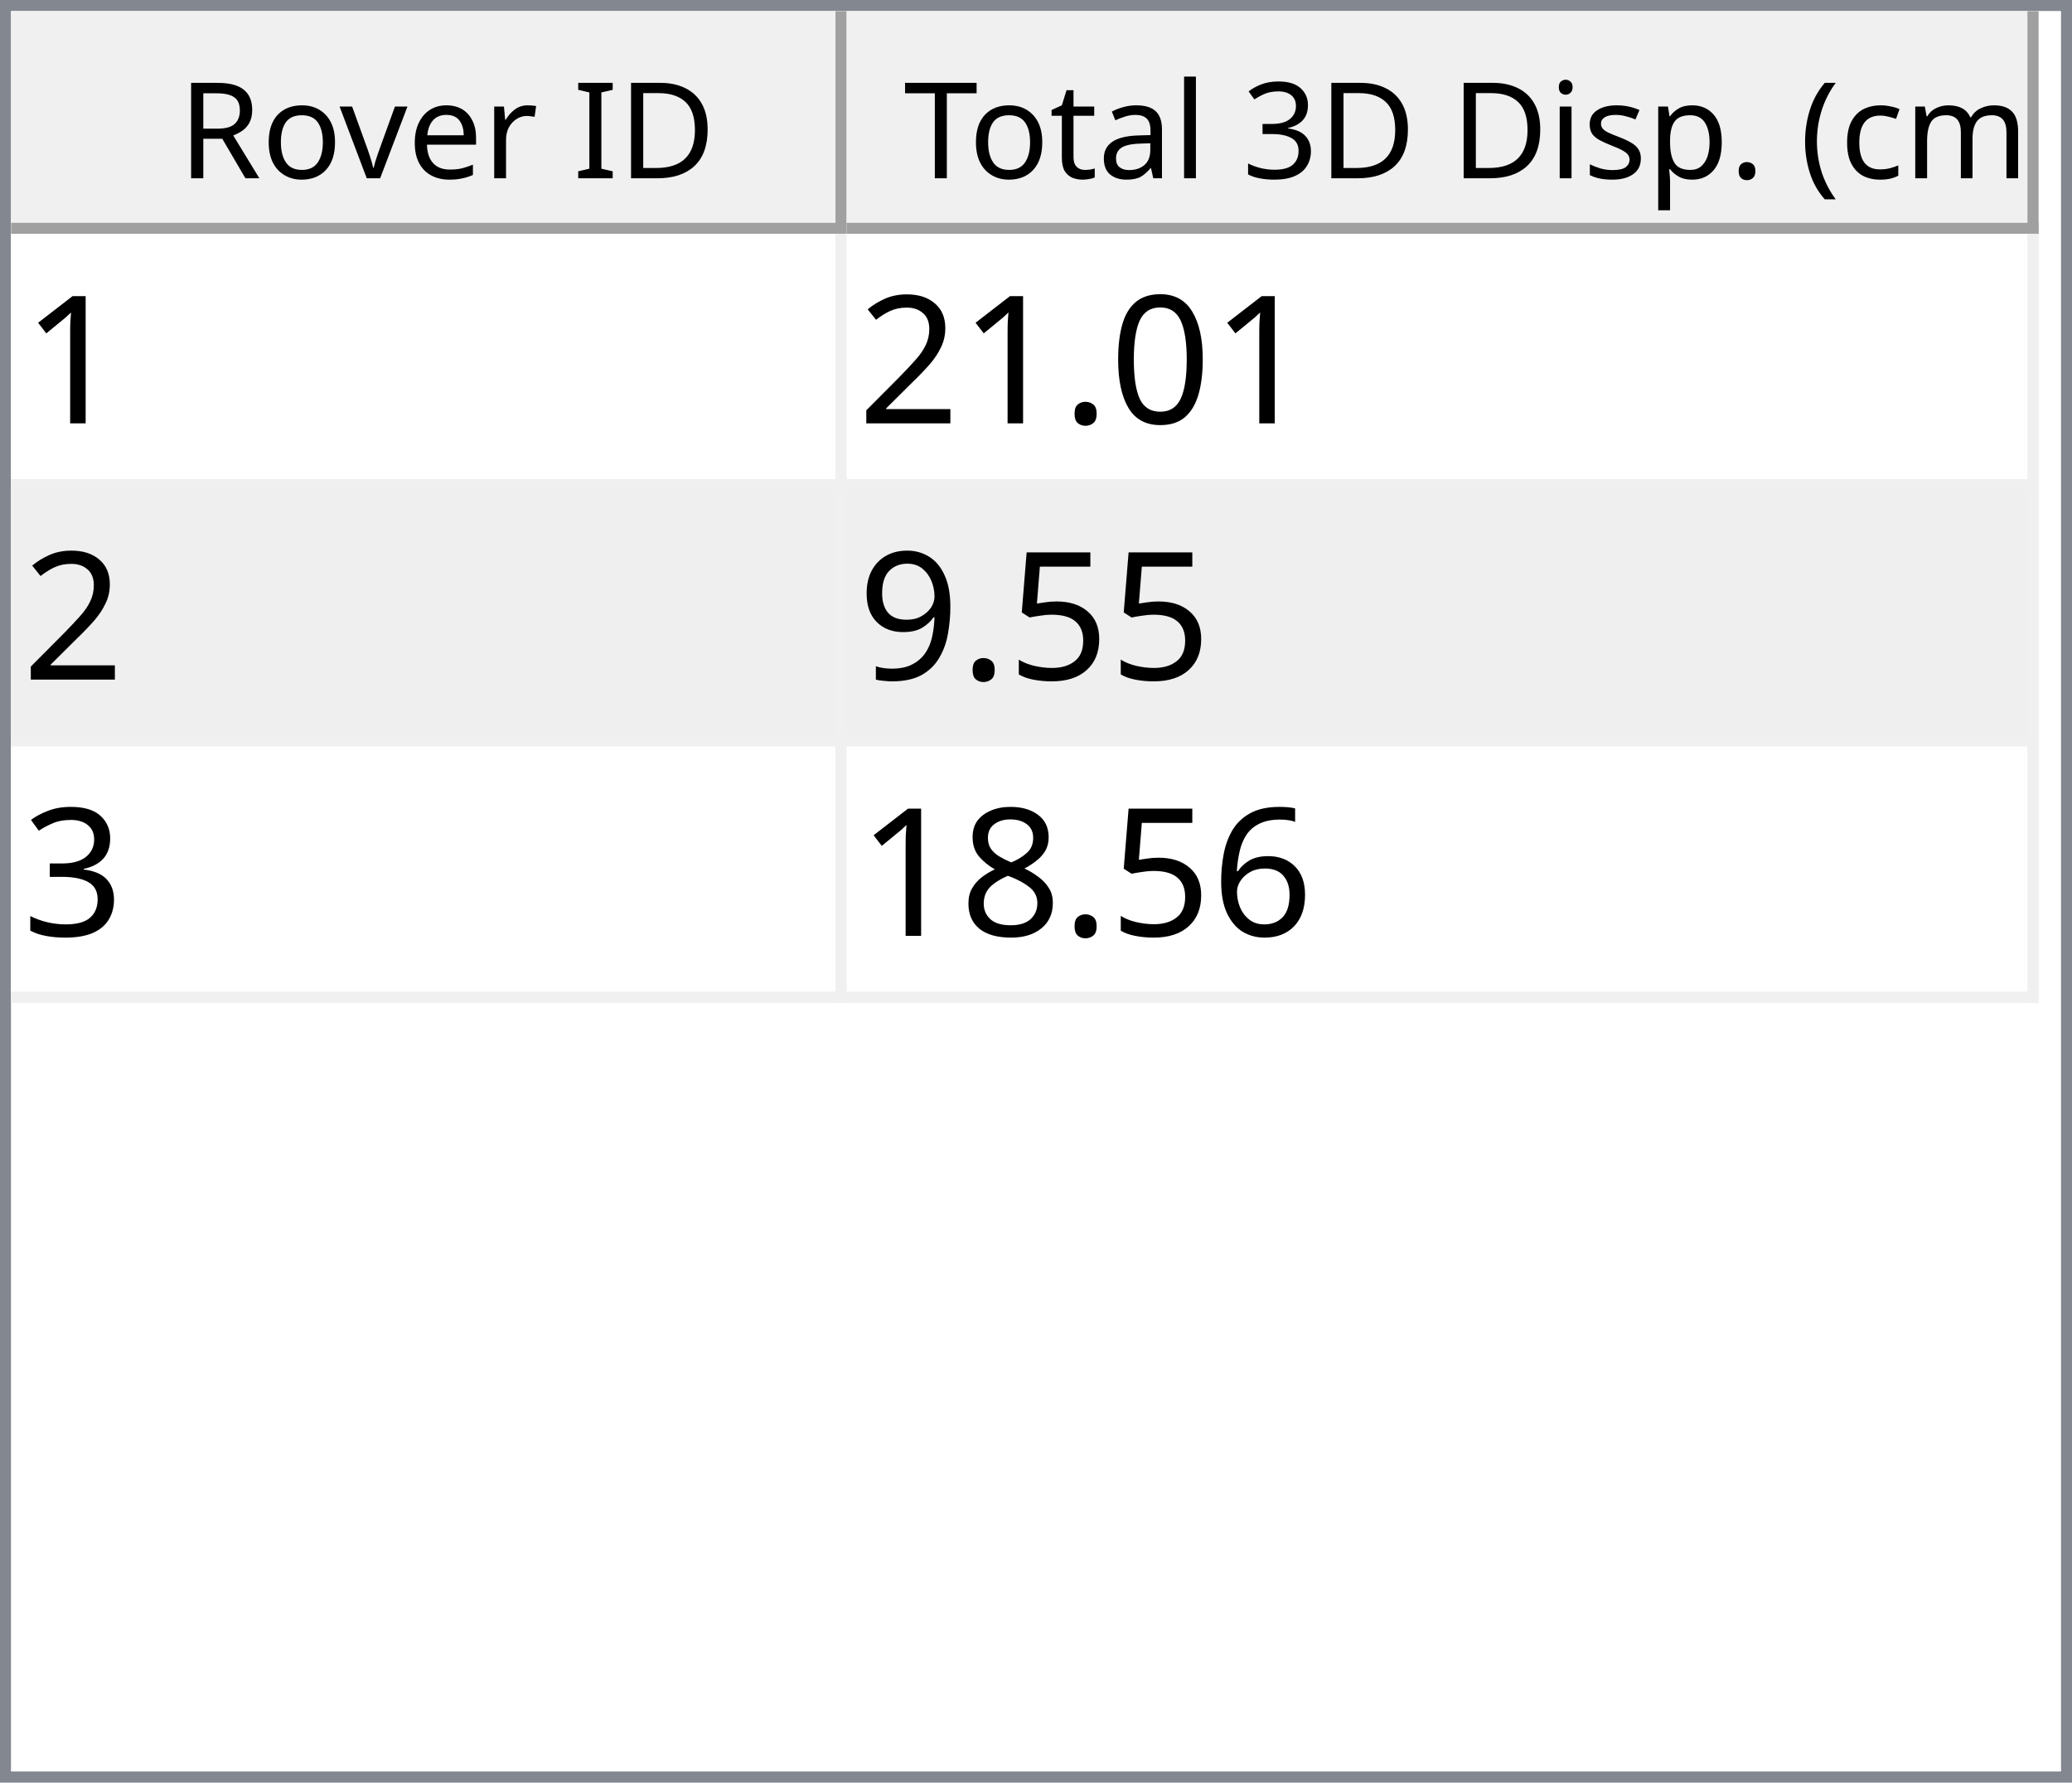
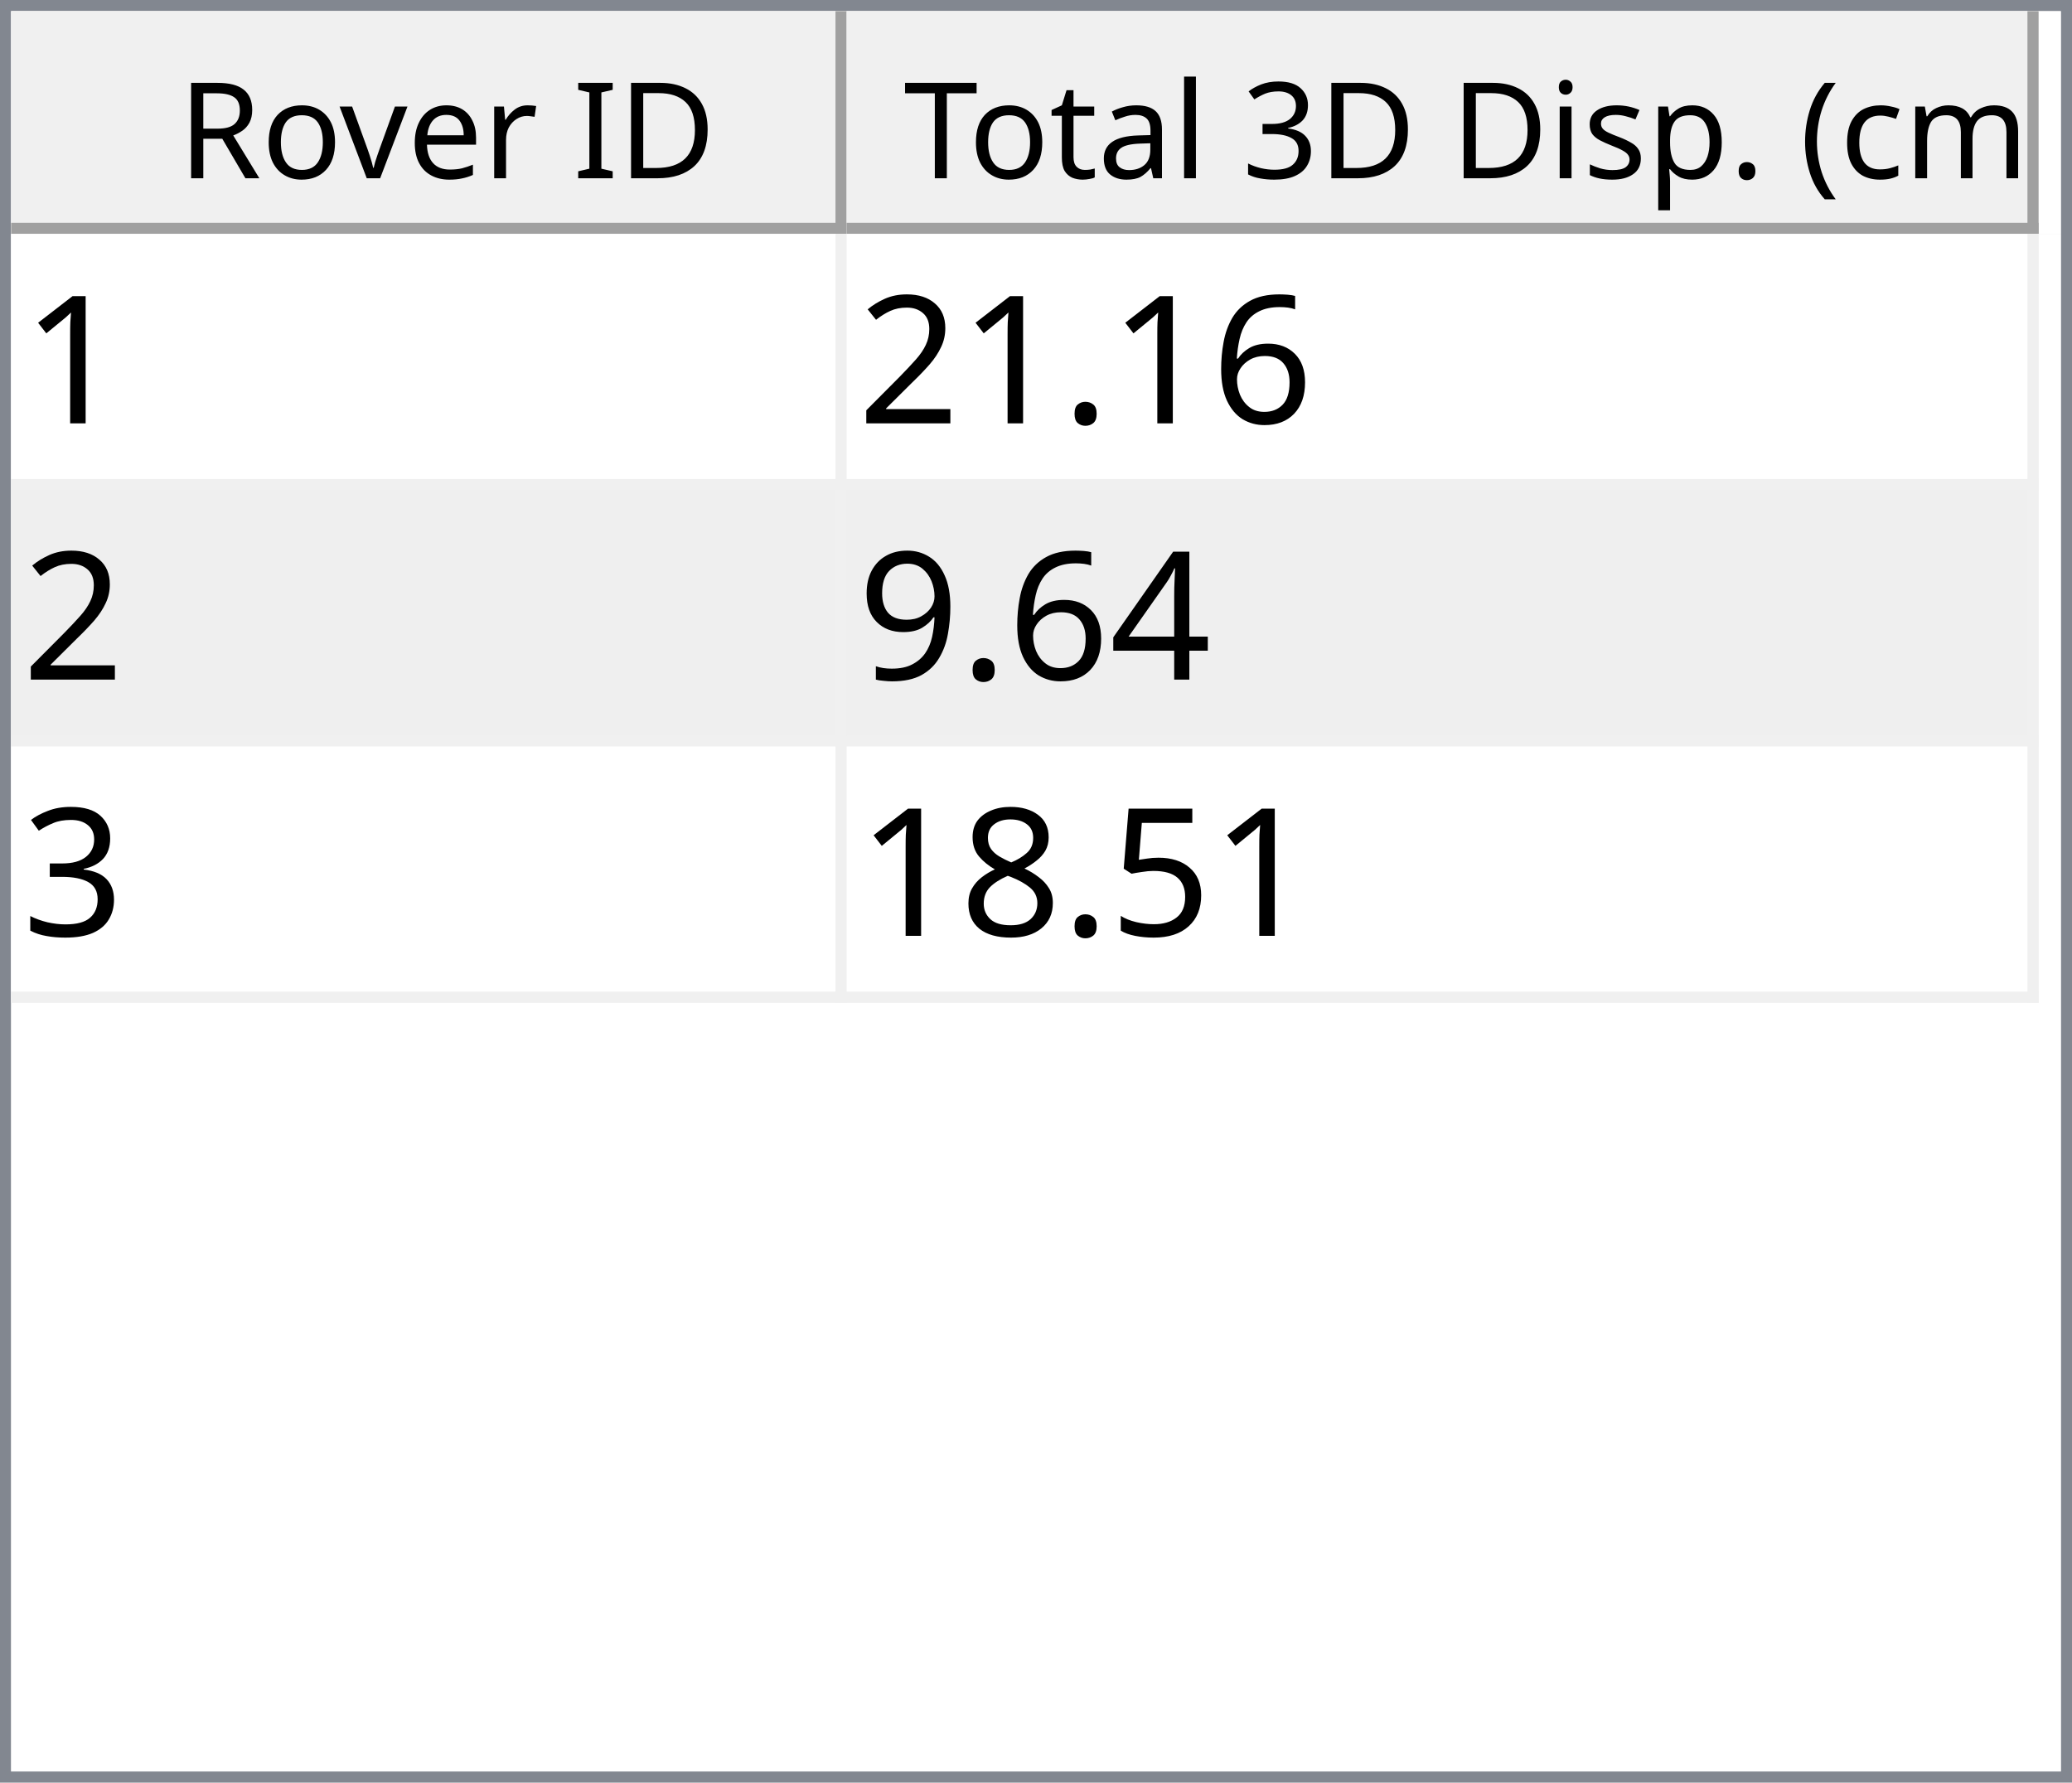
<svg xmlns="http://www.w3.org/2000/svg" style="fill-opacity:1; color-rendering:auto; color-interpolation:auto; text-rendering:auto; stroke:black; stroke-linecap:square; stroke-miterlimit:10; shape-rendering:auto; stroke-opacity:1; fill:black; stroke-dasharray:none; font-weight:normal; stroke-width:1; font-family:'Dialog'; font-style:normal; stroke-linejoin:miter; font-size:12px; stroke-dashoffset:0; image-rendering:auto;" width="186" height="160">
  <defs id="genericDefs" />
  <g>
    <defs id="defs1">
      <clipPath clipPathUnits="userSpaceOnUse" id="clipPath1">
        <path d="M0 0 L186 0 L186 160 L0 160 L0 0 Z" />
      </clipPath>
      <clipPath clipPathUnits="userSpaceOnUse" id="clipPath2">
        <path d="M0 0 L0 160 L186 160 L186 0 Z" />
      </clipPath>
      <clipPath clipPathUnits="userSpaceOnUse" id="clipPath3">
        <path d="M0 0 L0 20 L184 20 L184 0 Z" />
      </clipPath>
      <clipPath clipPathUnits="userSpaceOnUse" id="clipPath4">
        <path d="M0 0 L0 20 L75 20 L75 0 Z" />
      </clipPath>
      <clipPath clipPathUnits="userSpaceOnUse" id="clipPath5">
        <path d="M1 1 L1 19 L74 19 L74 1 Z" />
      </clipPath>
      <clipPath clipPathUnits="userSpaceOnUse" id="clipPath6">
        <path d="M0 0 L0 18 L73 18 L73 0 Z" />
      </clipPath>
      <clipPath clipPathUnits="userSpaceOnUse" id="clipPath7">
        <path d="M-0.5 -0.5 L-0.5 19.5 L74.5 19.5 L74.5 -0.5 Z" />
      </clipPath>
      <clipPath clipPathUnits="userSpaceOnUse" id="clipPath8">
        <path d="M0 0 L0 20 L107 20 L107 0 Z" />
      </clipPath>
      <clipPath clipPathUnits="userSpaceOnUse" id="clipPath9">
        <path d="M1 1 L1 19 L106 19 L106 1 Z" />
      </clipPath>
      <clipPath clipPathUnits="userSpaceOnUse" id="clipPath10">
        <path d="M0 0 L0 18 L105 18 L105 0 Z" />
      </clipPath>
      <clipPath clipPathUnits="userSpaceOnUse" id="clipPath11">
        <path d="M-0.5 -0.5 L-0.5 19.5 L106.5 19.5 L106.5 -0.5 Z" />
      </clipPath>
      <clipPath clipPathUnits="userSpaceOnUse" id="clipPath12">
        <path d="M0 0 L0 138 L184 138 L184 0 Z" />
      </clipPath>
      <clipPath clipPathUnits="userSpaceOnUse" id="clipPath13">
        <path d="M0 0 L0 69 L182 69 L182 0 Z" />
      </clipPath>
      <clipPath clipPathUnits="userSpaceOnUse" id="clipPath14">
        <path d="M-0.5 -0.5 L-0.5 68.5 L181.5 68.5 L181.5 -0.5 Z" />
      </clipPath>
      <clipPath clipPathUnits="userSpaceOnUse" id="clipPath15">
        <path d="M0 0 L0 22 L74 22 L74 0 Z" />
      </clipPath>
      <clipPath clipPathUnits="userSpaceOnUse" id="clipPath16">
        <path d="M0 0 L0 22 L106 22 L106 0 Z" />
      </clipPath>
      <font horiz-adv-x="64.551" id="font1">
        <font-face ascent="107.91" descent="25.098" units-per-em="100" style="font-style:normal; font-family:Segoe UI; font-weight:normal;" />
        <missing-glyph horiz-adv-x="64.551" d="M8.109 0 L8.109 68.266 L56.453 68.266 L56.453 0 L8.109 0 ZM15.328 7.234 L49.219 7.234 L49.219 61.031 L15.328 61.031 L15.328 7.234 Z" />
        <glyph unicode="D" horiz-adv-x="70.117" d="M9.188 0 L9.188 70.016 L28.516 70.016 Q65.531 70.016 65.531 35.891 Q65.531 19.672 55.25 9.836 Q44.969 0 27.734 0 L9.188 0 ZM17.391 62.594 L17.391 7.422 L27.828 7.422 Q41.609 7.422 49.273 14.797 Q56.938 22.172 56.938 35.688 Q56.938 62.594 28.328 62.594 L17.391 62.594 Z" />
        <glyph unicode="I" horiz-adv-x="26.611" d="M17.391 0 L9.188 0 L9.188 70.016 L17.391 70.016 L17.391 0 Z" />
        <glyph unicode=" " horiz-adv-x="27.393" d="" />
        <glyph unicode="r" horiz-adv-x="34.766" d="M34.188 41.891 Q32.078 43.5 28.125 43.5 Q23 43.5 19.555 38.672 Q16.109 33.844 16.109 25.484 L16.109 0 L8.109 0 L8.109 50 L16.109 50 L16.109 39.703 L16.312 39.703 Q18.016 44.969 21.531 47.922 Q25.047 50.875 29.391 50.875 Q32.516 50.875 34.188 50.203 L34.188 41.891 Z" />
        <glyph unicode="e" horiz-adv-x="52.295" d="M48.297 23 L12.984 23 Q13.188 14.656 17.484 10.109 Q21.781 5.562 29.297 5.562 Q37.75 5.562 44.828 11.141 L44.828 3.609 Q38.234 -1.172 27.391 -1.172 Q16.797 -1.172 10.742 5.641 Q4.688 12.453 4.688 24.812 Q4.688 36.469 11.305 43.82 Q17.922 51.172 27.734 51.172 Q37.547 51.172 42.922 44.828 Q48.297 38.484 48.297 27.203 L48.297 23 ZM40.094 29.781 Q40.047 36.719 36.75 40.578 Q33.453 44.438 27.594 44.438 Q21.922 44.438 17.969 40.383 Q14.016 36.328 13.094 29.781 L40.094 29.781 Z" />
        <glyph unicode="v" horiz-adv-x="47.9" d="M47.406 50 L27.484 0 L19.625 0 L0.688 50 L9.469 50 L22.172 13.672 Q23.578 9.672 23.922 6.688 L24.125 6.688 Q24.609 10.453 25.688 13.484 L38.969 50 L47.406 50 Z" />
        <glyph unicode="o" horiz-adv-x="58.594" d="M29 -1.172 Q17.922 -1.172 11.305 5.836 Q4.688 12.844 4.688 24.422 Q4.688 37.016 11.57 44.094 Q18.453 51.172 30.172 51.172 Q41.359 51.172 47.633 44.289 Q53.906 37.406 53.906 25.203 Q53.906 13.234 47.141 6.031 Q40.375 -1.172 29 -1.172 ZM29.594 44.438 Q21.875 44.438 17.383 39.188 Q12.891 33.938 12.891 24.703 Q12.891 15.828 17.43 10.695 Q21.969 5.562 29.594 5.562 Q37.359 5.562 41.531 10.594 Q45.703 15.625 45.703 24.906 Q45.703 34.281 41.531 39.359 Q37.359 44.438 29.594 44.438 Z" />
        <glyph unicode="R" horiz-adv-x="59.814" d="M59.375 0 L49.609 0 L37.891 19.625 Q36.281 22.359 34.766 24.289 Q33.25 26.219 31.664 27.438 Q30.078 28.656 28.25 29.219 Q26.422 29.781 24.125 29.781 L17.391 29.781 L17.391 0 L9.188 0 L9.188 70.016 L30.078 70.016 Q34.672 70.016 38.555 68.867 Q42.438 67.719 45.289 65.375 Q48.141 63.031 49.758 59.547 Q51.375 56.062 51.375 51.375 Q51.375 47.703 50.273 44.656 Q49.172 41.609 47.148 39.211 Q45.125 36.812 42.266 35.133 Q39.406 33.453 35.844 32.516 L35.844 32.328 Q37.594 31.547 38.891 30.547 Q40.188 29.547 41.359 28.18 Q42.531 26.812 43.68 25.078 Q44.828 23.344 46.234 21.047 L59.375 0 ZM17.391 62.594 L17.391 37.203 L28.516 37.203 Q31.594 37.203 34.203 38.133 Q36.812 39.062 38.719 40.797 Q40.625 42.531 41.703 45.047 Q42.781 47.562 42.781 50.688 Q42.781 56.297 39.141 59.445 Q35.5 62.594 28.609 62.594 L17.391 62.594 Z" />
        <glyph unicode=")" horiz-adv-x="30.176" d="M8.297 -15.922 L1.172 -15.922 Q16.406 2.344 16.406 26.812 Q16.406 51.469 1.078 70.016 L8.297 70.016 Q23.531 52.156 23.531 26.703 Q23.531 1.375 8.297 -15.922 Z" />
        <glyph unicode="m" horiz-adv-x="86.133" d="M79.109 0 L71.094 0 L71.094 28.719 Q71.094 37.016 68.531 40.727 Q65.969 44.438 59.906 44.438 Q54.781 44.438 51.195 39.75 Q47.609 35.062 47.609 28.516 L47.609 0 L39.594 0 L39.594 29.688 Q39.594 44.438 28.219 44.438 Q22.953 44.438 19.531 40.016 Q16.109 35.594 16.109 28.516 L16.109 0 L8.109 0 L8.109 50 L16.109 50 L16.109 42.094 L16.312 42.094 Q21.625 51.172 31.844 51.172 Q36.969 51.172 40.773 48.312 Q44.578 45.453 46 40.828 Q51.562 51.172 62.594 51.172 Q79.109 51.172 79.109 30.812 L79.109 0 Z" />
        <glyph unicode="c" horiz-adv-x="46.191" d="M42.188 2.297 Q36.422 -1.172 28.516 -1.172 Q17.828 -1.172 11.258 5.789 Q4.688 12.75 4.688 23.828 Q4.688 36.188 11.766 43.68 Q18.844 51.172 30.672 51.172 Q37.25 51.172 42.281 48.734 L42.281 40.531 Q36.719 44.438 30.375 44.438 Q22.703 44.438 17.797 38.945 Q12.891 33.453 12.891 24.516 Q12.891 15.719 17.508 10.641 Q22.125 5.562 29.891 5.562 Q36.422 5.562 42.188 9.906 L42.188 2.297 Z" />
        <glyph unicode="(" horiz-adv-x="30.176" d="M29.109 -15.922 L21.969 -15.922 Q6.844 1.375 6.844 26.703 Q6.844 52.156 21.969 70.016 L29.203 70.016 Q13.875 51.469 13.875 26.812 Q13.875 2.344 29.109 -15.922 Z" />
        <glyph unicode="." horiz-adv-x="21.68" d="M10.891 -1.078 Q8.641 -1.078 7.055 0.539 Q5.469 2.156 5.469 4.391 Q5.469 6.641 7.055 8.273 Q8.641 9.906 10.891 9.906 Q13.188 9.906 14.797 8.273 Q16.406 6.641 16.406 4.391 Q16.406 2.156 14.797 0.539 Q13.188 -1.078 10.891 -1.078 Z" />
        <glyph unicode="p" horiz-adv-x="58.789" d="M16.312 7.234 L16.109 7.234 L16.109 -23 L8.109 -23 L8.109 50 L16.109 50 L16.109 41.219 L16.312 41.219 Q22.219 51.172 33.594 51.172 Q43.266 51.172 48.688 44.461 Q54.109 37.75 54.109 26.469 Q54.109 13.922 48 6.375 Q41.891 -1.172 31.297 -1.172 Q21.578 -1.172 16.312 7.234 ZM16.109 27.391 L16.109 20.406 Q16.109 14.203 20.141 9.883 Q24.172 5.562 30.375 5.562 Q37.641 5.562 41.773 11.133 Q45.906 16.703 45.906 26.609 Q45.906 34.969 42.047 39.703 Q38.188 44.438 31.594 44.438 Q24.609 44.438 20.359 39.578 Q16.109 34.719 16.109 27.391 Z" />
        <glyph unicode="s" horiz-adv-x="42.432" d="M5.078 1.812 L5.078 10.406 Q11.625 5.562 19.484 5.562 Q30.031 5.562 30.031 12.594 Q30.031 14.594 29.125 15.992 Q28.219 17.391 26.68 18.461 Q25.141 19.531 23.07 20.383 Q21 21.234 18.609 22.172 Q15.281 23.484 12.766 24.828 Q10.25 26.172 8.57 27.859 Q6.891 29.547 6.031 31.695 Q5.172 33.844 5.172 36.719 Q5.172 40.234 6.789 42.945 Q8.406 45.656 11.086 47.484 Q13.766 49.312 17.211 50.242 Q20.656 51.172 24.312 51.172 Q30.812 51.172 35.938 48.922 L35.938 40.828 Q30.422 44.438 23.25 44.438 Q21 44.438 19.195 43.922 Q17.391 43.406 16.094 42.477 Q14.797 41.547 14.086 40.258 Q13.375 38.969 13.375 37.406 Q13.375 35.453 14.086 34.133 Q14.797 32.812 16.164 31.789 Q17.531 30.766 19.484 29.938 Q21.438 29.109 23.922 28.125 Q27.25 26.859 29.883 25.516 Q32.516 24.172 34.375 22.484 Q36.234 20.797 37.234 18.602 Q38.234 16.406 38.234 13.375 Q38.234 9.672 36.602 6.938 Q34.969 4.203 32.234 2.398 Q29.5 0.594 25.93 -0.289 Q22.359 -1.172 18.453 -1.172 Q10.75 -1.172 5.078 1.812 Z" />
        <glyph unicode="i" horiz-adv-x="24.219" d="M12.203 62.703 Q10.062 62.703 8.547 64.164 Q7.031 65.625 7.031 67.875 Q7.031 70.125 8.547 71.609 Q10.062 73.094 12.203 73.094 Q14.406 73.094 15.945 71.609 Q17.484 70.125 17.484 67.875 Q17.484 65.719 15.945 64.211 Q14.406 62.703 12.203 62.703 ZM16.109 0 L8.109 0 L8.109 50 L16.109 50 L16.109 0 Z" />
        <glyph unicode="3" horiz-adv-x="53.906" d="M46.531 19.828 Q46.531 15.094 44.75 11.211 Q42.969 7.328 39.719 4.57 Q36.469 1.812 31.93 0.297 Q27.391 -1.219 21.922 -1.219 Q11.922 -1.219 6 2.594 L6 11.188 Q13.094 5.609 22.219 5.609 Q25.875 5.609 28.828 6.539 Q31.781 7.469 33.906 9.227 Q36.031 10.984 37.18 13.477 Q38.328 15.969 38.328 19.094 Q38.328 32.812 18.797 32.812 L12.984 32.812 L12.984 39.594 L18.5 39.594 Q35.797 39.594 35.797 52.484 Q35.797 64.406 22.609 64.406 Q15.188 64.406 8.688 59.422 L8.688 67.188 Q15.375 71.188 24.609 71.188 Q29 71.188 32.57 69.969 Q36.141 68.75 38.68 66.555 Q41.219 64.359 42.609 61.281 Q44 58.203 44 54.5 Q44 40.672 30.031 36.719 L30.031 36.531 Q33.594 36.141 36.625 34.797 Q39.656 33.453 41.852 31.305 Q44.047 29.156 45.289 26.25 Q46.531 23.344 46.531 19.828 Z" />
        <glyph unicode="l" horiz-adv-x="24.219" d="M16.109 0 L8.109 0 L8.109 74.031 L16.109 74.031 L16.109 0 Z" />
        <glyph unicode="a" horiz-adv-x="50.879" d="M43.891 0 L35.891 0 L35.891 7.812 L35.688 7.812 Q30.469 -1.172 20.312 -1.172 Q12.844 -1.172 8.617 2.781 Q4.391 6.734 4.391 13.281 Q4.391 27.297 20.906 29.594 L35.891 31.688 Q35.891 44.438 25.594 44.438 Q16.547 44.438 9.281 38.281 L9.281 46.484 Q16.656 51.172 26.266 51.172 Q43.891 51.172 43.891 32.516 L43.891 0 ZM35.891 25.297 L23.828 23.641 Q18.266 22.859 15.43 20.875 Q12.594 18.891 12.594 13.875 Q12.594 10.203 15.211 7.883 Q17.828 5.562 22.172 5.562 Q28.125 5.562 32.008 9.742 Q35.891 13.922 35.891 20.312 L35.891 25.297 Z" />
        <glyph unicode="t" horiz-adv-x="33.887" d="M31.297 0.484 Q28.469 -1.078 23.828 -1.078 Q10.688 -1.078 10.688 13.578 L10.688 43.172 L2.094 43.172 L2.094 50 L10.688 50 L10.688 62.203 L18.703 64.797 L18.703 50 L31.297 50 L31.297 43.172 L18.703 43.172 L18.703 14.984 Q18.703 9.969 20.414 7.82 Q22.125 5.672 26.078 5.672 Q29.109 5.672 31.297 7.328 L31.297 0.484 Z" />
        <glyph unicode="T" horiz-adv-x="52.393" d="M50.594 62.594 L30.375 62.594 L30.375 0 L22.172 0 L22.172 62.594 L2 62.594 L2 70.016 L50.594 70.016 L50.594 62.594 Z" />
      </font>
      <font horiz-adv-x="75.0" id="font2">
        <font-face ascent="100.537" descent="21.973" units-per-em="100" style="font-style:normal; font-family:sans-serif; font-weight:normal;" />
        <missing-glyph horiz-adv-x="75.0" d="M12.5 0 L12.5 62.5 L62.5 62.5 L62.5 0 L12.5 0 ZM14.062 1.562 L60.938 1.562 L60.938 60.938 L14.062 60.938 L14.062 1.562 Z" />
        <glyph unicode="1" horiz-adv-x="55.615" d="M37.25 0 L28.469 0 L28.469 56 Q25.297 52.984 20.141 49.953 Q14.984 46.922 10.891 45.406 L10.891 53.906 Q18.266 57.375 23.781 62.305 Q29.297 67.234 31.594 71.875 L37.25 71.875 L37.25 0 Z" />
-         <glyph unicode="0" horiz-adv-x="55.615" d="M4.156 35.297 Q4.156 48 6.766 55.742 Q9.375 63.484 14.523 67.68 Q19.672 71.875 27.484 71.875 Q33.25 71.875 37.594 69.555 Q41.938 67.234 44.773 62.867 Q47.609 58.5 49.219 52.227 Q50.828 45.953 50.828 35.297 Q50.828 22.703 48.242 14.969 Q45.656 7.234 40.508 3.008 Q35.359 -1.219 27.484 -1.219 Q17.141 -1.219 11.234 6.203 Q4.156 15.141 4.156 35.297 ZM13.188 35.297 Q13.188 17.672 17.312 11.836 Q21.438 6 27.484 6 Q33.547 6 37.672 11.859 Q41.797 17.719 41.797 35.297 Q41.797 52.984 37.672 58.789 Q33.547 64.594 27.391 64.594 Q21.344 64.594 17.719 59.469 Q13.188 52.938 13.188 35.297 Z" />
+         <glyph unicode="6" horiz-adv-x="55.615" d="M49.75 54.047 L41.016 53.375 Q39.844 58.547 37.703 60.891 Q34.125 64.656 28.906 64.656 Q24.703 64.656 21.531 62.312 Q17.391 59.281 14.992 53.469 Q12.594 47.656 12.5 36.922 Q15.672 41.75 20.266 44.094 Q24.859 46.438 29.891 46.438 Q38.672 46.438 44.852 39.969 Q51.031 33.5 51.031 23.25 Q51.031 16.5 48.125 10.719 Q45.219 4.938 40.141 1.859 Q35.062 -1.219 28.609 -1.219 Q17.625 -1.219 10.695 6.859 Q3.766 14.938 3.766 33.5 Q3.766 54.25 11.422 63.672 Q18.109 71.875 29.438 71.875 Q37.891 71.875 43.289 67.141 Q48.688 62.406 49.75 54.047 ZM13.875 23.188 Q13.875 18.656 15.797 14.508 Q17.719 10.359 21.188 8.18 Q24.656 6 28.469 6 Q34.031 6 38.039 10.492 Q42.047 14.984 42.047 22.703 Q42.047 30.125 38.086 34.398 Q34.125 38.672 28.125 38.672 Q22.172 38.672 18.023 34.398 Q13.875 30.125 13.875 23.188 Z" />
        <glyph unicode="." horiz-adv-x="27.783" d="M9.078 0 L9.078 10.016 L19.094 10.016 L19.094 0 L9.078 0 Z" />
        <glyph unicode="2" horiz-adv-x="55.615" d="M50.344 8.453 L50.344 0 L3.031 0 Q2.938 3.172 4.047 6.109 Q5.859 10.938 9.836 15.625 Q13.812 20.312 21.344 26.469 Q33.016 36.031 37.117 41.625 Q41.219 47.219 41.219 52.203 Q41.219 57.422 37.477 61.008 Q33.734 64.594 27.734 64.594 Q21.391 64.594 17.578 60.789 Q13.766 56.984 13.719 50.25 L4.688 51.172 Q5.609 61.281 11.664 66.578 Q17.719 71.875 27.938 71.875 Q38.234 71.875 44.242 66.164 Q50.25 60.453 50.25 52 Q50.25 47.703 48.492 43.555 Q46.734 39.406 42.656 34.812 Q38.578 30.219 29.109 22.219 Q21.188 15.578 18.945 13.211 Q16.703 10.844 15.234 8.453 L50.344 8.453 Z" />
-         <glyph unicode="5" horiz-adv-x="55.615" d="M4.156 18.75 L13.375 19.531 Q14.406 12.797 18.141 9.398 Q21.875 6 27.156 6 Q33.5 6 37.891 10.789 Q42.281 15.578 42.281 23.484 Q42.281 31 38.062 35.352 Q33.844 39.703 27 39.703 Q22.75 39.703 19.336 37.773 Q15.922 35.844 13.969 32.766 L5.719 33.844 L12.641 70.609 L48.25 70.609 L48.25 62.203 L19.672 62.203 L15.828 42.969 Q22.266 47.469 29.344 47.469 Q38.719 47.469 45.164 40.969 Q51.609 34.469 51.609 24.266 Q51.609 14.547 45.953 7.469 Q39.062 -1.219 27.156 -1.219 Q17.391 -1.219 11.211 4.25 Q5.031 9.719 4.156 18.75 Z" />
+         <glyph unicode="4" horiz-adv-x="55.615" d="M32.328 0 L32.328 17.141 L1.266 17.141 L1.266 25.203 L33.938 71.578 L41.109 71.578 L41.109 25.203 L50.781 25.203 L50.781 17.141 L41.109 17.141 L41.109 0 L32.328 0 ZM32.328 25.203 L32.328 57.469 L9.906 25.203 L32.328 25.203 Z" />
        <glyph unicode="9" horiz-adv-x="55.615" d="M5.469 16.547 L13.922 17.328 Q14.984 11.375 18.016 8.688 Q21.047 6 25.781 6 Q29.828 6 32.883 7.859 Q35.938 9.719 37.891 12.82 Q39.844 15.922 41.164 21.195 Q42.484 26.469 42.484 31.938 Q42.484 32.516 42.438 33.688 Q39.797 29.5 35.234 26.883 Q30.672 24.266 25.344 24.266 Q16.453 24.266 10.305 30.711 Q4.156 37.156 4.156 47.703 Q4.156 58.594 10.578 65.234 Q17 71.875 26.656 71.875 Q33.641 71.875 39.43 68.117 Q45.219 64.359 48.219 57.398 Q51.219 50.438 51.219 37.25 Q51.219 23.531 48.242 15.406 Q45.266 7.281 39.383 3.031 Q33.5 -1.219 25.594 -1.219 Q17.188 -1.219 11.867 3.445 Q6.547 8.109 5.469 16.547 ZM41.453 48.141 Q41.453 55.719 37.43 60.156 Q33.406 64.594 27.734 64.594 Q21.875 64.594 17.531 59.812 Q13.188 55.031 13.188 47.406 Q13.188 40.578 17.312 36.305 Q21.438 32.031 27.484 32.031 Q33.594 32.031 37.523 36.305 Q41.453 40.578 41.453 48.141 Z" />
        <glyph unicode="3" horiz-adv-x="55.615" d="M4.203 18.891 L12.984 20.062 Q14.5 12.594 18.141 9.297 Q21.781 6 27 6 Q33.203 6 37.477 10.297 Q41.75 14.594 41.75 20.953 Q41.75 27 37.797 30.93 Q33.844 34.859 27.734 34.859 Q25.25 34.859 21.531 33.891 L22.516 41.609 Q23.391 41.5 23.922 41.5 Q29.547 41.5 34.039 44.43 Q38.531 47.359 38.531 53.469 Q38.531 58.297 35.258 61.477 Q31.984 64.656 26.812 64.656 Q21.688 64.656 18.266 61.43 Q14.844 58.203 13.875 51.766 L5.078 53.328 Q6.688 62.156 12.398 67.016 Q18.109 71.875 26.609 71.875 Q32.469 71.875 37.398 69.359 Q42.328 66.844 44.945 62.5 Q47.562 58.156 47.562 53.266 Q47.562 48.641 45.07 44.828 Q42.578 41.016 37.703 38.766 Q44.047 37.312 47.562 32.695 Q51.078 28.078 51.078 21.141 Q51.078 11.766 44.242 5.25 Q37.406 -1.266 26.953 -1.266 Q17.531 -1.266 11.305 4.352 Q5.078 9.969 4.203 18.891 Z" />
-         <glyph unicode="6" horiz-adv-x="55.615" d="M49.75 54.047 L41.016 53.375 Q39.844 58.547 37.703 60.891 Q34.125 64.656 28.906 64.656 Q24.703 64.656 21.531 62.312 Q17.391 59.281 14.992 53.469 Q12.594 47.656 12.5 36.922 Q15.672 41.75 20.266 44.094 Q24.859 46.438 29.891 46.438 Q38.672 46.438 44.852 39.969 Q51.031 33.5 51.031 23.25 Q51.031 16.5 48.125 10.719 Q45.219 4.938 40.141 1.859 Q35.062 -1.219 28.609 -1.219 Q17.625 -1.219 10.695 6.859 Q3.766 14.938 3.766 33.5 Q3.766 54.25 11.422 63.672 Q18.109 71.875 29.438 71.875 Q37.891 71.875 43.289 67.141 Q48.688 62.406 49.75 54.047 ZM13.875 23.188 Q13.875 18.656 15.797 14.508 Q17.719 10.359 21.188 8.18 Q24.656 6 28.469 6 Q34.031 6 38.039 10.492 Q42.047 14.984 42.047 22.703 Q42.047 30.125 38.086 34.398 Q34.125 38.672 28.125 38.672 Q22.172 38.672 18.023 34.398 Q13.875 30.125 13.875 23.188 Z" />
+         <glyph unicode="5" horiz-adv-x="55.615" d="M4.156 18.75 L13.375 19.531 Q14.406 12.797 18.141 9.398 Q21.875 6 27.156 6 Q33.5 6 37.891 10.789 Q42.281 15.578 42.281 23.484 Q42.281 31 38.062 35.352 Q33.844 39.703 27 39.703 Q22.75 39.703 19.336 37.773 Q15.922 35.844 13.969 32.766 L5.719 33.844 L12.641 70.609 L48.25 70.609 L48.25 62.203 L19.672 62.203 L15.828 42.969 Q22.266 47.469 29.344 47.469 Q38.719 47.469 45.164 40.969 Q51.609 34.469 51.609 24.266 Q51.609 14.547 45.953 7.469 Q39.062 -1.219 27.156 -1.219 Q17.391 -1.219 11.211 4.25 Q5.031 9.719 4.156 18.75 Z" />
        <glyph unicode="8" horiz-adv-x="55.615" d="M17.672 38.812 Q12.203 40.828 9.57 44.539 Q6.938 48.25 6.938 53.422 Q6.938 61.234 12.555 66.555 Q18.172 71.875 27.484 71.875 Q36.859 71.875 42.578 66.43 Q48.297 60.984 48.297 53.172 Q48.297 48.188 45.68 44.508 Q43.062 40.828 37.75 38.812 Q44.344 36.672 47.781 31.883 Q51.219 27.094 51.219 20.453 Q51.219 11.281 44.727 5.031 Q38.234 -1.219 27.641 -1.219 Q17.047 -1.219 10.547 5.055 Q4.047 11.328 4.047 20.703 Q4.047 27.688 7.594 32.398 Q11.141 37.109 17.672 38.812 ZM15.922 53.719 Q15.922 48.641 19.195 45.414 Q22.469 42.188 27.688 42.188 Q32.766 42.188 36.016 45.383 Q39.266 48.578 39.266 53.219 Q39.266 58.062 35.914 61.359 Q32.562 64.656 27.594 64.656 Q22.562 64.656 19.242 61.43 Q15.922 58.203 15.922 53.719 ZM13.094 20.656 Q13.094 16.891 14.875 13.375 Q16.656 9.859 20.172 7.93 Q23.688 6 27.734 6 Q34.031 6 38.133 10.055 Q42.234 14.109 42.234 20.359 Q42.234 26.703 38.016 30.859 Q33.797 35.016 27.438 35.016 Q21.234 35.016 17.164 30.914 Q13.094 26.812 13.094 20.656 Z" />
      </font>
    </defs>
    <g style="fill:white; stroke:white;">
      <rect x="0" y="0" width="186" style="clip-path:url(#clipPath1); stroke:none;" height="160" />
    </g>
    <g style="fill:white; text-rendering:optimizeSpeed; color-rendering:optimizeSpeed; image-rendering:optimizeSpeed; shape-rendering:crispEdges; stroke:white; color-interpolation:sRGB;">
      <rect x="0" width="186" height="160" y="0" style="stroke:none;" />
      <path style="stroke:none;" d="M0 160 L186 160 L186 0 L0 0 Z" />
    </g>
    <g style="fill:rgb(240,240,240); font-family:'Segoe UI'; stroke:rgb(240,240,240);">
      <rect x="0" y="0" width="186" style="clip-path:url(#clipPath2); stroke:none;" height="160" />
    </g>
    <g style="fill:rgb(130,135,144); font-family:'Segoe UI'; stroke:rgb(130,135,144);">
      <path d="M0 0 L186 0 L186 160 L0 160 L0 0 ZM1 1 L185 1 L185 159 L1 159 L1 1 Z" style="fill-rule:evenodd; clip-path:url(#clipPath2); stroke:none;" />
    </g>
    <g style="fill:white; font-family:'Segoe UI'; stroke:white;" transform="translate(1,1)">
      <rect x="0" y="0" width="184" style="clip-path:url(#clipPath3); stroke:none;" height="20" />
    </g>
    <g style="fill:rgb(240,240,240); font-family:'Segoe UI'; stroke:rgb(240,240,240);" transform="translate(1,1)">
      <rect x="0" y="0" width="75" style="clip-path:url(#clipPath4); stroke:none;" height="20" />
    </g>
    <g style="font-family:'Segoe UI';" transform="translate(2,2)">
      <text x="14" xml:space="preserve" y="14" style="clip-path:url(#clipPath6); stroke:none;">Rover ID</text>
    </g>
    <g style="fill:rgb(160,160,160); font-family:'Segoe UI'; stroke:rgb(160,160,160); stroke-linejoin:bevel;" transform="translate(1.5,1.5)">
      <line x1="74" x2="74" y1="0" style="fill:none; clip-path:url(#clipPath7);" y2="19" />
    </g>
    <g style="fill:rgb(160,160,160); font-family:'Segoe UI'; stroke:rgb(160,160,160); stroke-linejoin:bevel;" transform="matrix(1,0,0,1,1,1) translate(0.5,0.5)">
      <line x1="0" x2="74" y1="19" style="fill:none; clip-path:url(#clipPath7);" y2="19" />
    </g>
    <g style="fill:rgb(240,240,240); font-family:'Segoe UI'; stroke:rgb(240,240,240);" transform="translate(76,1)">
      <rect x="0" y="0" width="107" style="clip-path:url(#clipPath8); stroke:none;" height="20" />
    </g>
    <g style="font-family:'Segoe UI';" transform="translate(77,2)">
      <text x="1" xml:space="preserve" y="14" style="clip-path:url(#clipPath10); stroke:none;"> Total 3D Disp. (cm)</text>
    </g>
    <g style="fill:rgb(160,160,160); font-family:'Segoe UI'; stroke:rgb(160,160,160); stroke-linejoin:bevel;" transform="translate(76.5,1.5)">
      <line x1="106" x2="106" y1="0" style="fill:none; clip-path:url(#clipPath11);" y2="19" />
    </g>
    <g style="fill:rgb(160,160,160); font-family:'Segoe UI'; stroke:rgb(160,160,160); stroke-linejoin:bevel;" transform="matrix(1,0,0,1,76,1) translate(0.5,0.5)">
      <line x1="0" x2="106" y1="19" style="fill:none; clip-path:url(#clipPath11);" y2="19" />
    </g>
    <g style="fill:white; font-family:'Segoe UI'; stroke:white;" transform="translate(1,21)">
      <rect x="0" y="0" width="184" style="clip-path:url(#clipPath12); stroke:none;" height="138" />
    </g>
    <g style="fill:rgb(240,240,240); font-size:16px; font-family:sans-serif; stroke:rgb(240,240,240);" transform="translate(1,21)">
      <rect x="0" y="0" width="182" style="clip-path:url(#clipPath13); stroke:none;" height="69" />
      <line transform="translate(0.5,0.5)" x1="0" x2="181" y1="22" style="clip-path:url(#clipPath14); fill:none; stroke-linejoin:bevel;" y2="22" />
    </g>
    <g transform="matrix(1,0,0,1,1,21) translate(0.5,0.5)" style="fill:rgb(240,240,240); font-size:16px; font-family:sans-serif; stroke:rgb(240,240,240); stroke-linejoin:bevel;">
      <line x1="0" x2="181" y1="45" style="fill:none; clip-path:url(#clipPath14);" y2="45" />
    </g>
    <g transform="matrix(1,0,0,1,1,21) translate(0.5,0.5)" style="fill:rgb(240,240,240); font-size:16px; font-family:sans-serif; stroke:rgb(240,240,240); stroke-linejoin:bevel;">
      <line x1="0" x2="181" y1="68" style="fill:none; clip-path:url(#clipPath14);" y2="68" />
    </g>
    <g transform="matrix(1,0,0,1,1,21) translate(0.5,0.5)" style="fill:rgb(240,240,240); font-size:16px; font-family:sans-serif; stroke:rgb(240,240,240); stroke-linejoin:bevel;">
      <line x1="74" x2="74" y1="0" style="fill:none; clip-path:url(#clipPath14);" y2="68" />
    </g>
    <g transform="matrix(1,0,0,1,1,21) translate(0.5,0.5)" style="fill:rgb(240,240,240); font-size:16px; font-family:sans-serif; stroke:rgb(240,240,240); stroke-linejoin:bevel;">
      <line x1="181" x2="181" y1="0" style="fill:none; clip-path:url(#clipPath14);" y2="68" />
    </g>
    <g style="fill:white; font-size:16px; font-family:sans-serif; stroke:white;" transform="matrix(1,0,0,1,1,21)">
      <rect x="0" y="0" width="74" style="clip-path:url(#clipPath15); stroke:none;" height="22" />
      <text x="1" y="17" style="fill:black; clip-path:url(#clipPath15); stroke:none;" xml:space="preserve">1</text>
    </g>
    <g style="fill:white; font-size:16px; font-family:sans-serif; stroke:white;" transform="matrix(1,0,0,1,1,21) translate(75,0)">
      <rect x="0" y="0" width="106" style="clip-path:url(#clipPath16); stroke:none;" height="22" />
-       <text x="1" y="17" style="fill:black; clip-path:url(#clipPath16); stroke:none;" xml:space="preserve">21.01</text>
+       <text x="1" y="17" style="fill:black; clip-path:url(#clipPath16); stroke:none;" xml:space="preserve">21.16</text>
    </g>
    <g style="fill:rgb(239,239,239); font-size:16px; font-family:sans-serif; stroke:rgb(239,239,239);" transform="matrix(1,0,0,1,1,21) translate(0,23)">
      <rect x="0" y="0" width="74" style="clip-path:url(#clipPath15); stroke:none;" height="22" />
      <text x="1" y="17" style="fill:black; clip-path:url(#clipPath15); stroke:none;" xml:space="preserve">2</text>
    </g>
    <g style="fill:rgb(239,239,239); font-size:16px; font-family:sans-serif; stroke:rgb(239,239,239);" transform="matrix(1,0,0,1,1,21) translate(75,23)">
      <rect x="0" y="0" width="106" style="clip-path:url(#clipPath16); stroke:none;" height="22" />
-       <text x="1" y="17" style="fill:black; clip-path:url(#clipPath16); stroke:none;" xml:space="preserve">9.55</text>
+       <text x="1" y="17" style="fill:black; clip-path:url(#clipPath16); stroke:none;" xml:space="preserve">9.64</text>
    </g>
    <g style="fill:white; font-size:16px; font-family:sans-serif; stroke:white;" transform="matrix(1,0,0,1,1,21) translate(0,46)">
      <rect x="0" y="0" width="74" style="clip-path:url(#clipPath15); stroke:none;" height="22" />
      <text x="1" y="17" style="fill:black; clip-path:url(#clipPath15); stroke:none;" xml:space="preserve">3</text>
    </g>
    <g style="fill:white; font-size:16px; font-family:sans-serif; stroke:white;" transform="matrix(1,0,0,1,1,21) translate(75,46)">
      <rect x="0" y="0" width="106" style="clip-path:url(#clipPath16); stroke:none;" height="22" />
-       <text x="1" y="17" style="fill:black; clip-path:url(#clipPath16); stroke:none;" xml:space="preserve">18.56</text>
+       <text x="1" y="17" style="fill:black; clip-path:url(#clipPath16); stroke:none;" xml:space="preserve">18.51</text>
    </g>
  </g>
</svg>
